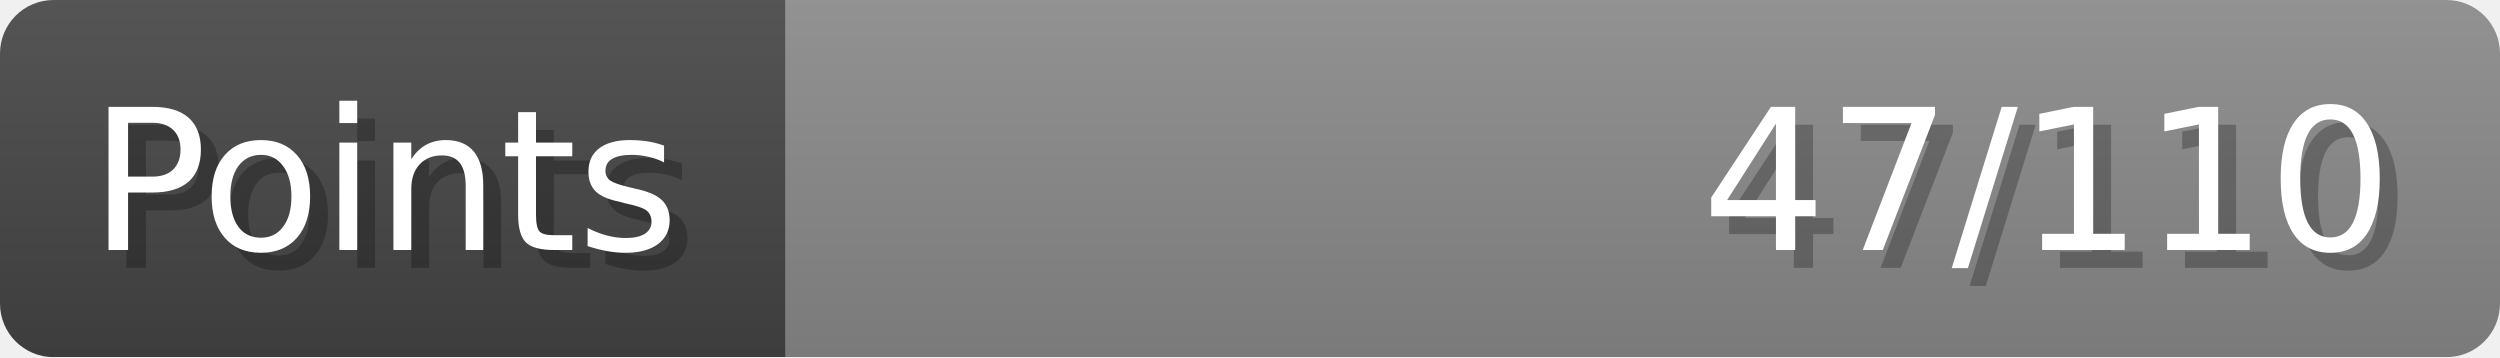
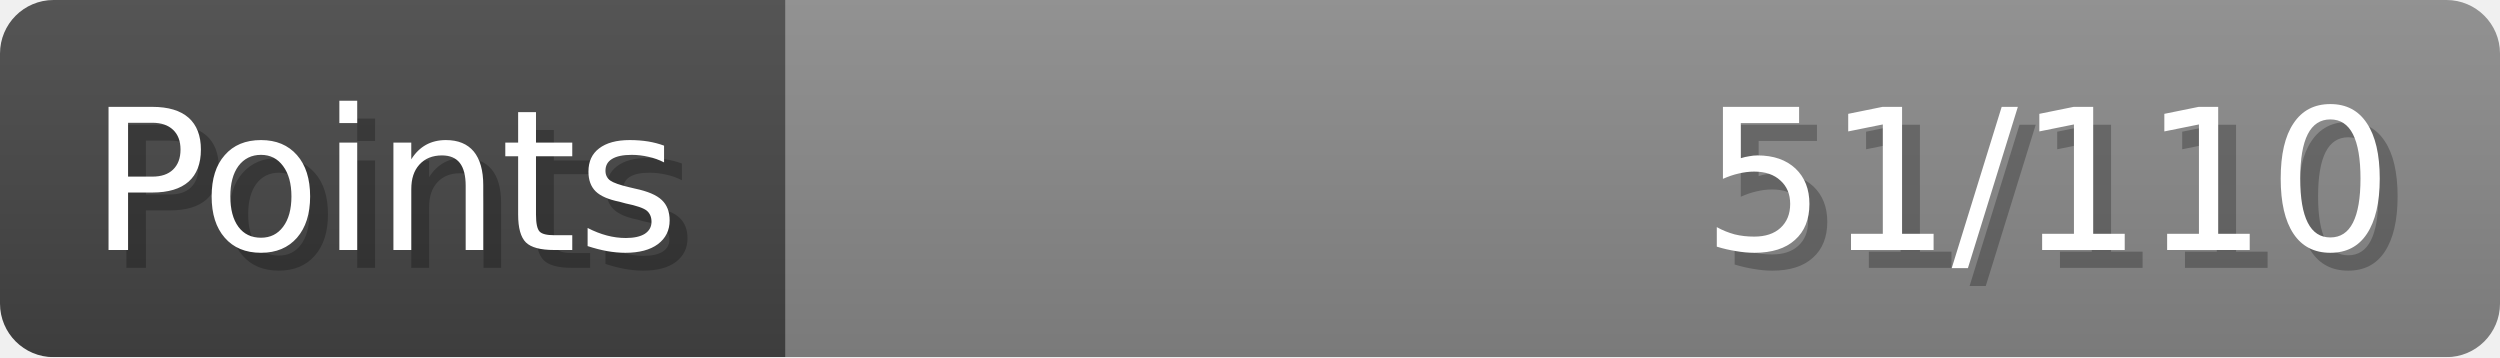
- <svg xmlns="http://www.w3.org/2000/svg" width="140px" height="20px" role="img" aria-label="Points: 47/110">
+ <svg xmlns="http://www.w3.org/2000/svg" width="140px" height="20px" role="img" aria-label="Points: 51/110">
  <linearGradient id="a" x2="0" y2="100%">
    <stop offset="0" stop-opacity=".1" stop-color="#EEE" />
    <stop offset="1" stop-opacity=".1" />
  </linearGradient>
  <mask id="m">
    <rect width="100%" height="100%" rx="3" fill="#FFF" />
  </mask>
  <g mask="url(#m)">
    <rect x="0" y="0" width="44" height="20" fill="#444" />
    <svg x="44" y="0" width="96" height="20">
      <rect width="100%" height="100%" fill="#888888" />
      <rect width="0%" height="100%" fill="#33CC11" transform="">
-         <animate attributeName="width" begin="0.5s" dur="600ms" from="0%" to="42%" repeatCount="1" fill="freeze" calcMode="spline" keyTimes="0; 1" keySplines="0.3, 0.61, 0.355, 1" />
+         <animate attributeName="width" begin="0.5s" dur="600ms" from="0%" to="46%" repeatCount="1" fill="freeze" calcMode="spline" keyTimes="0; 1" keySplines="0.3, 0.61, 0.355, 1" />
      </rect>
    </svg>
    <rect width="140" height="20" fill="url(#a)" />
  </g>
  <g aria-hidden="true" font-size="11" font-family="Verdana, DejaVu Sans, sans-serif" fill="#FFFFFF">
    <text x="6" y="15" fill="#000" opacity="0.25">Points</text>
    <text x="5" y="14">Points</text>
-     <text x="135" y="15" fill="#000" opacity="0.25" text-anchor="end">47/110</text>
-     <text x="134" y="14" text-anchor="end">47/110</text>
+     <text x="135" y="15" fill="#000" opacity="0.25" text-anchor="end">51/110</text>
+     <text x="134" y="14" text-anchor="end">51/110</text>
  </g>
</svg>
